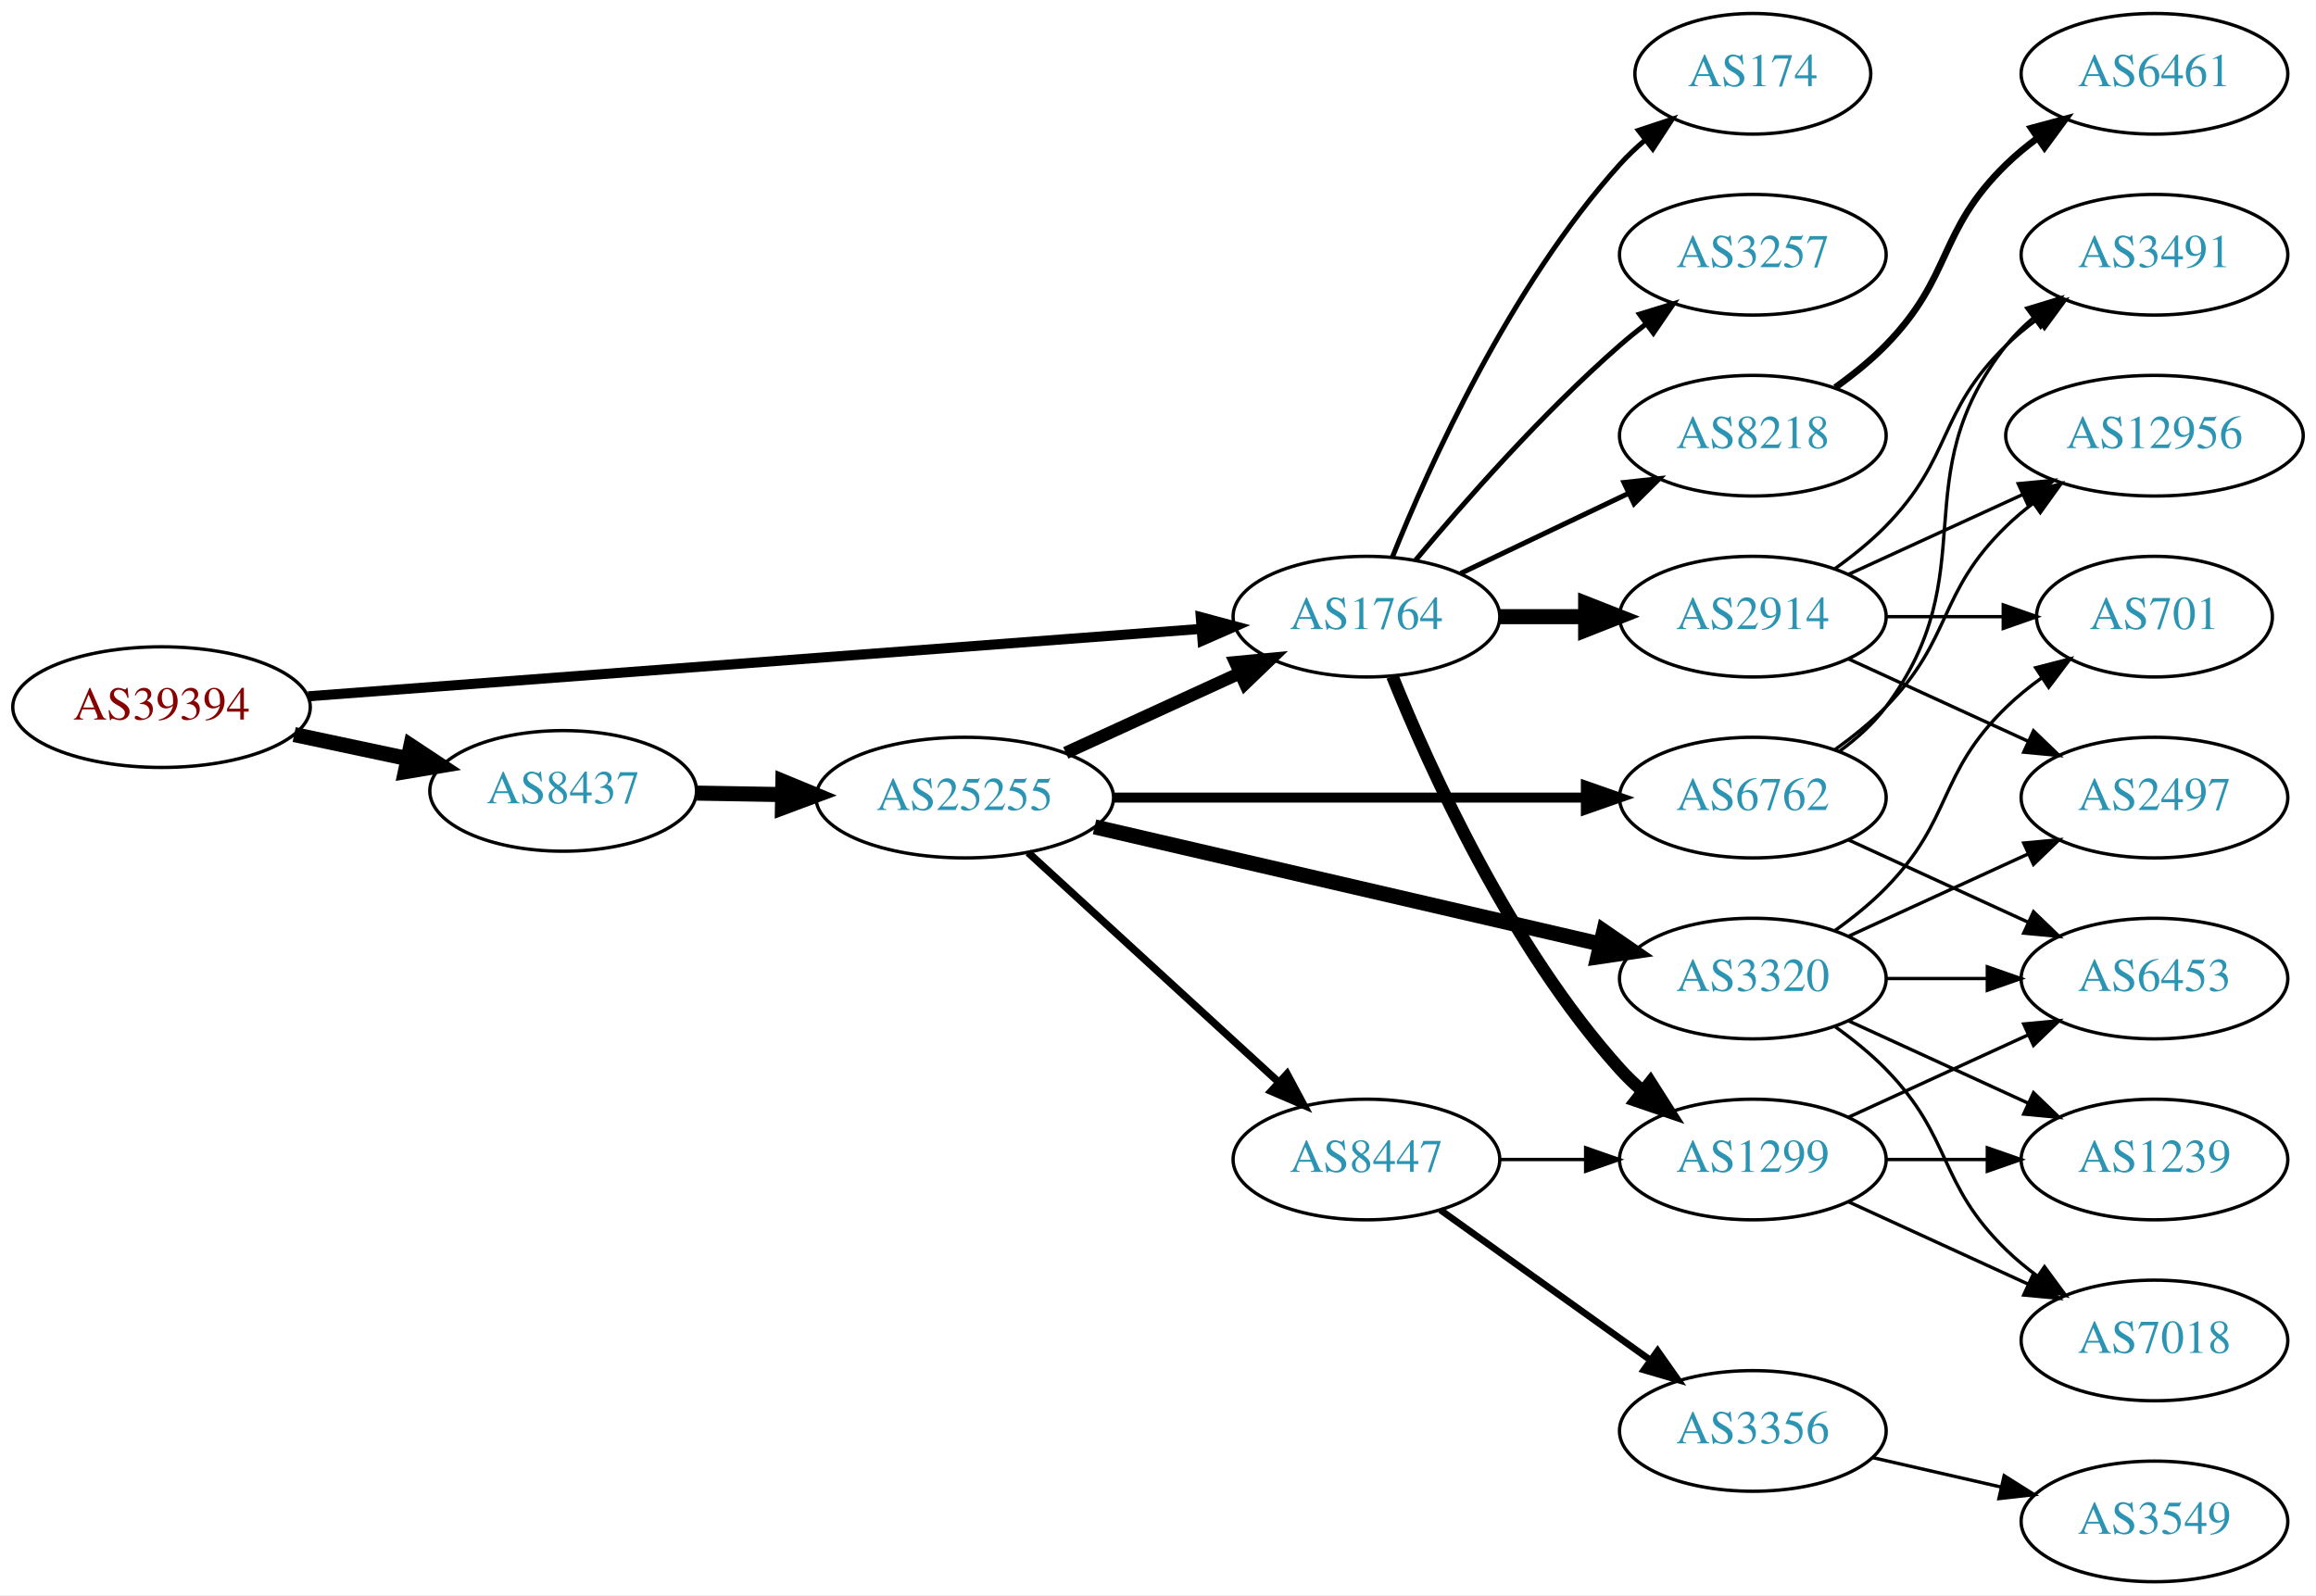
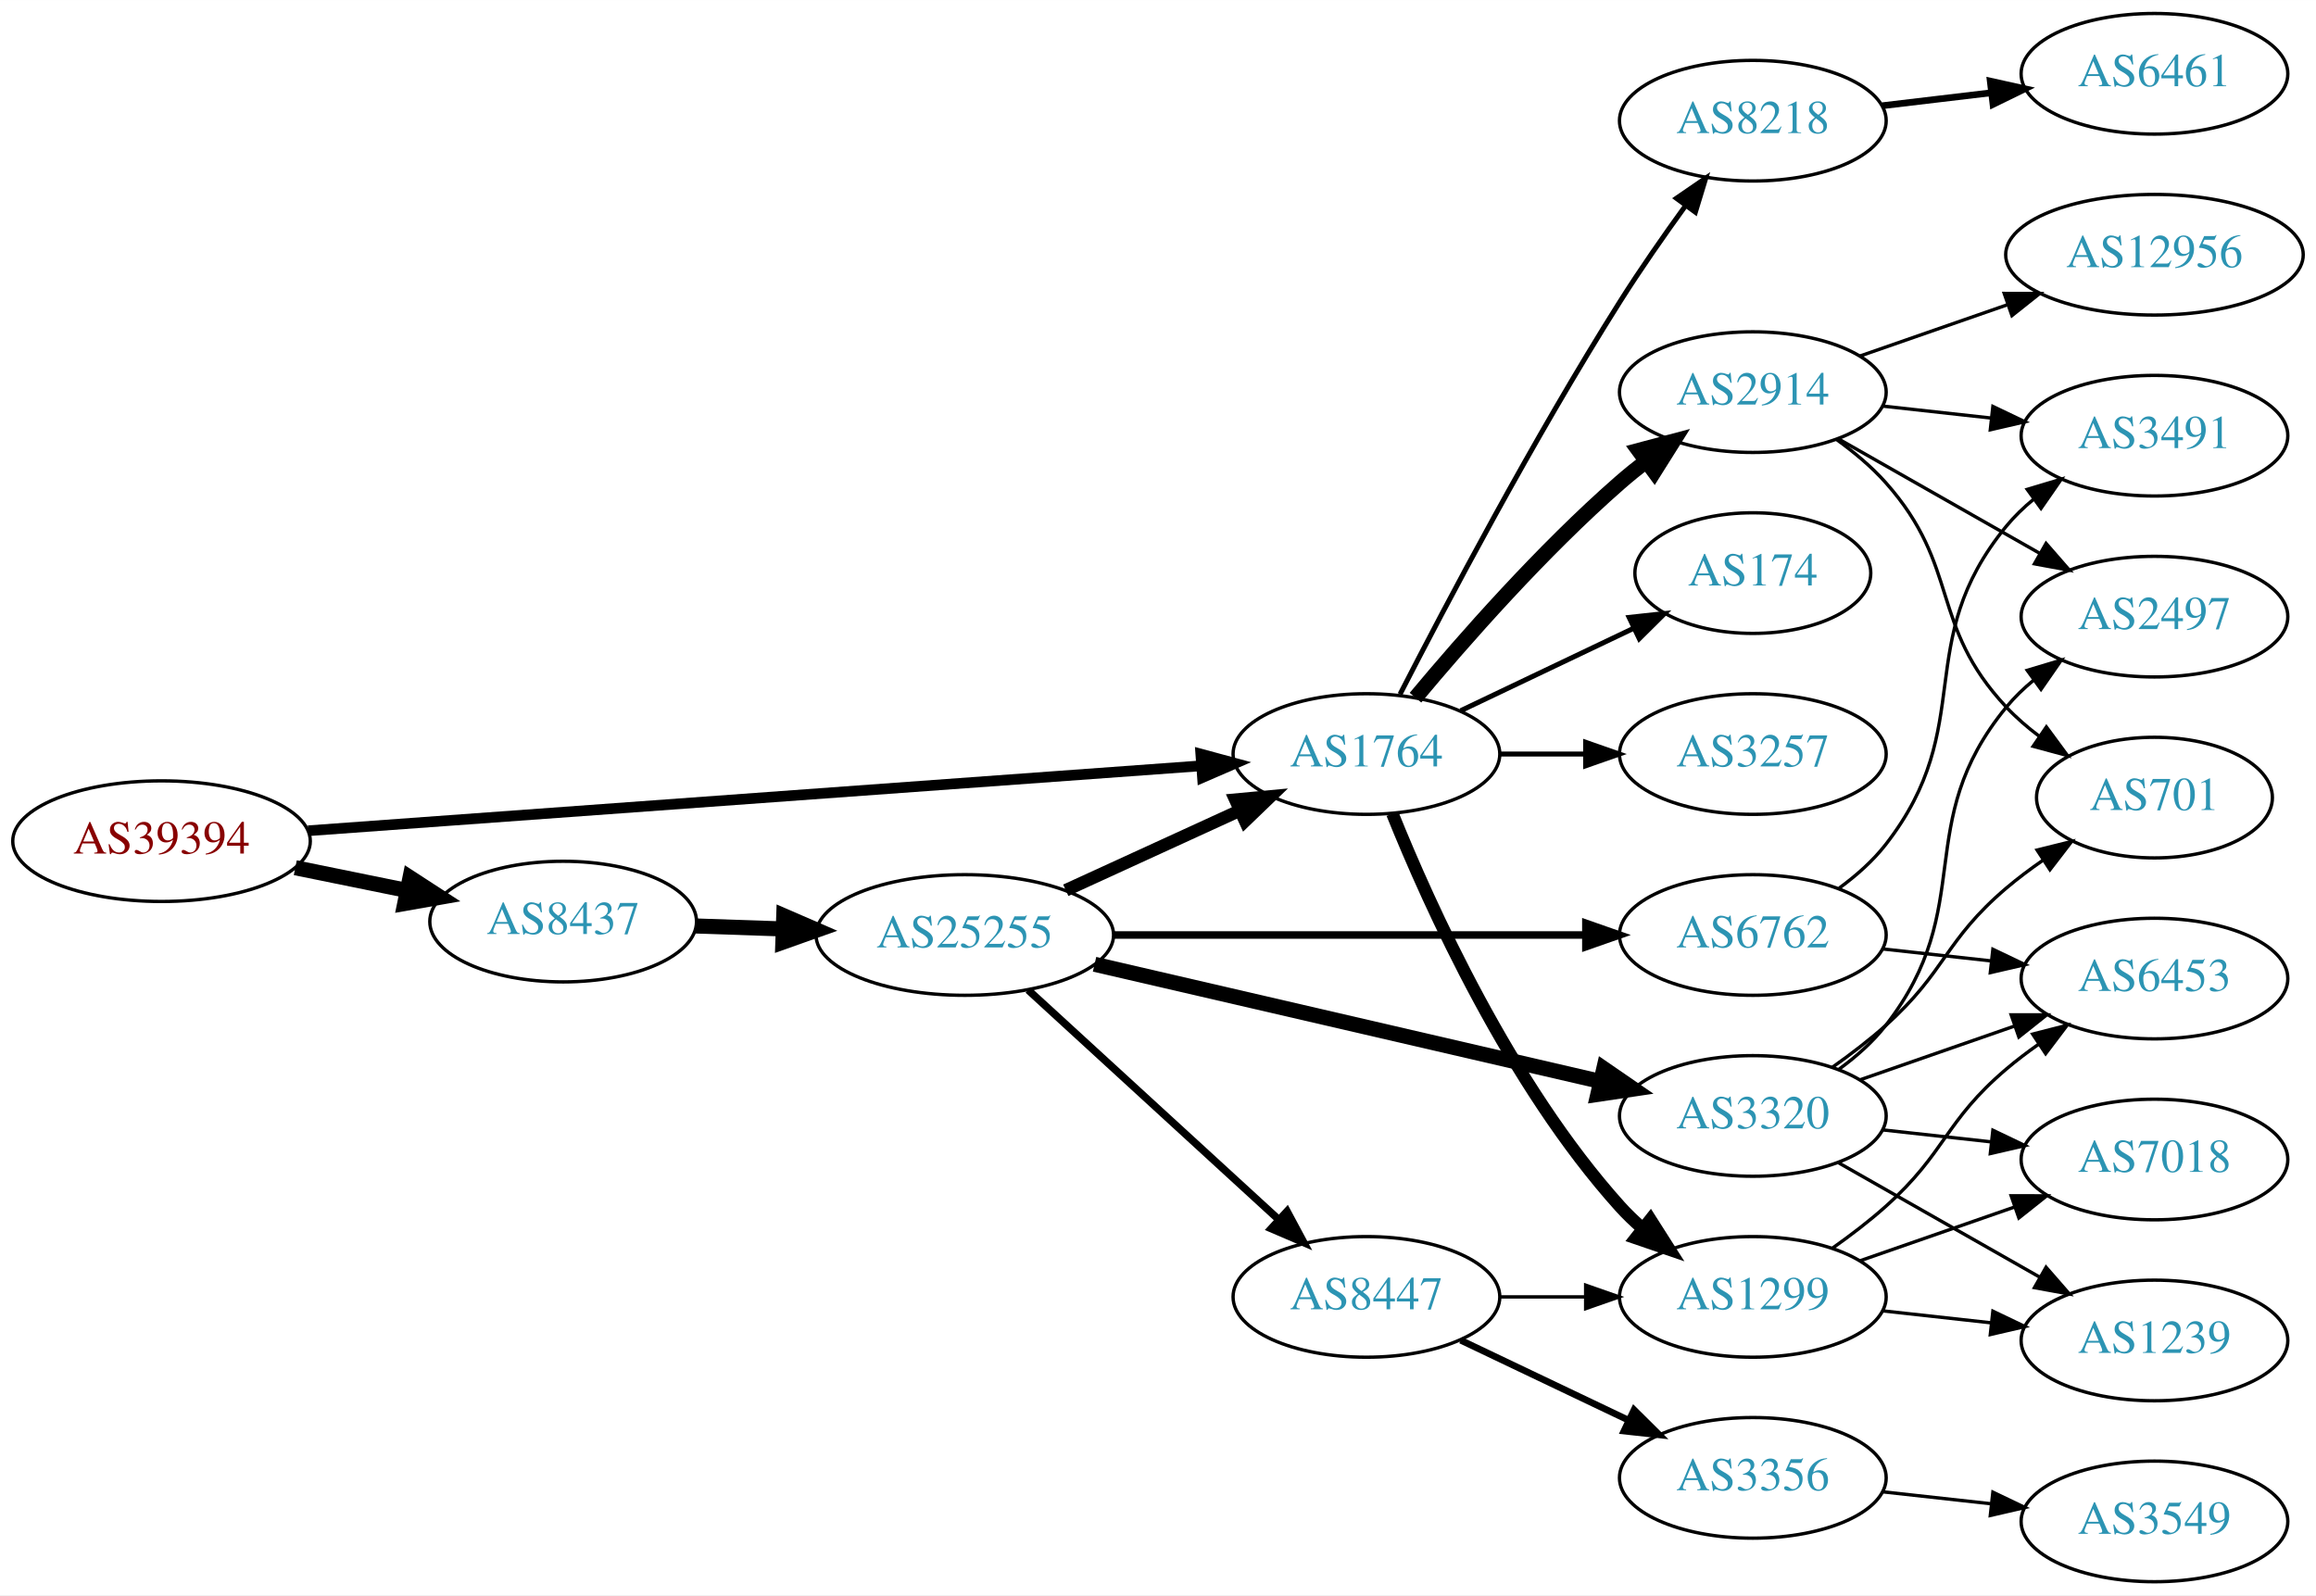
<svg xmlns="http://www.w3.org/2000/svg" xmlns:xlink="http://www.w3.org/1999/xlink" width="691pt" height="476pt" viewBox="0.00 0.00 691.06 476.00">
  <g id="graph0" class="graph" transform="scale(1 1) rotate(0) translate(4 472)">
    <polygon fill="white" stroke="none" points="-4,4 -4,-472 687.055,-472 687.055,4 -4,4" />
    <g id="node1" class="node">
      <g id="a_node1">
        <a xlink:href="/asn/39394" xlink:title="AS39394 ~ NeoTel Telefonservice GmbH &amp; Co KG [AT]">
-           <ellipse fill="#ffffff" stroke="black" cx="44.196" cy="-261" rx="44.393" ry="18" />
-           <text text-anchor="middle" x="44.196" y="-257.3" font-family="Times,serif" font-size="14.00" fill="#880000">AS39394</text>
+           <ellipse fill="#ffffff" stroke="black" cx="44.196" cy="-221" rx="44.393" ry="18" />
+           <text text-anchor="middle" x="44.196" y="-217.3" font-family="Times,serif" font-size="14.00" fill="#880000">AS39394</text>
        </a>
      </g>
    </g>
    <g id="node2" class="node">
      <g id="a_node2">
        <a xlink:href="/asn/1764" xlink:title="AS1764 ~ NEXTLAYER-AS [AT]">
-           <ellipse fill="#ffffff" stroke="black" cx="403.724" cy="-288" rx="39.794" ry="18" />
-           <text text-anchor="middle" x="403.724" y="-284.3" font-family="Times,serif" font-size="14.00" fill="#2c94b3">AS1764</text>
+           <ellipse fill="#ffffff" stroke="black" cx="403.724" cy="-247" rx="39.794" ry="18" />
+           <text text-anchor="middle" x="403.724" y="-243.3" font-family="Times,serif" font-size="14.00" fill="#2c94b3">AS1764</text>
        </a>
      </g>
    </g>
    <g id="edge1" class="edge">
-       <path fill="none" stroke="black" stroke-width="3" d="M87.967,-264.23C154.873,-269.283 283.889,-279.026 354.182,-284.334" />
-       <polygon fill="black" stroke="black" stroke-width="3" points="354.292,-287.852 364.527,-285.115 354.819,-280.872 354.292,-287.852" />
+       <path fill="none" stroke="black" stroke-width="3.176" d="M87.967,-224.11C154.873,-228.976 283.889,-238.358 354.182,-243.47" />
+       <polygon fill="black" stroke="black" stroke-width="3.176" points="354.3,-246.988 364.527,-244.222 354.807,-240.006 354.3,-246.988" />
    </g>
    <g id="node3" class="node">
      <g id="a_node3">
        <a xlink:href="/asn/8437" xlink:title="AS8437 ~ Hutchison Drei Austria GmbH [AT]">
-           <ellipse fill="#ffffff" stroke="black" cx="164.039" cy="-236" rx="39.794" ry="18" />
-           <text text-anchor="middle" x="164.039" y="-232.3" font-family="Times,serif" font-size="14.00" fill="#2c94b3">AS8437</text>
+           <ellipse fill="#ffffff" stroke="black" cx="164.039" cy="-197" rx="39.794" ry="18" />
+           <text text-anchor="middle" x="164.039" y="-193.3" font-family="Times,serif" font-size="14.00" fill="#2c94b3">AS8437</text>
        </a>
      </g>
    </g>
    <g id="edge2" class="edge">
-       <path fill="none" stroke="black" stroke-width="4.5" d="M83.782,-252.814C94.575,-250.524 106.404,-248.015 117.556,-245.649" />
-       <polygon fill="black" stroke="black" stroke-width="4.5" points="118.592,-249.454 127.557,-243.527 116.958,-241.751 118.592,-249.454" />
+       <path fill="none" stroke="black" stroke-width="4.5" d="M84.109,-213.075C94.785,-210.901 106.456,-208.524 117.47,-206.281" />
+       <polygon fill="black" stroke="black" stroke-width="4.5" points="118.339,-210.122 127.352,-204.268 116.768,-202.405 118.339,-210.122" />
    </g>
    <g id="node4" class="node">
      <g id="a_node4">
-         <a xlink:href="/asn/2914" xlink:title="AS2914 ~ NTT America, Inc. [US]">
-           <ellipse fill="#ffffff" stroke="black" cx="519.017" cy="-288" rx="39.794" ry="18" />
-           <text text-anchor="middle" x="519.017" y="-284.3" font-family="Times,serif" font-size="14.00" fill="#2c94b3">AS2914</text>
+         <a xlink:href="/asn/8218" xlink:title="AS8218 ~ legacy Neotelecoms [FR]">
+           <ellipse fill="#ffffff" stroke="black" cx="519.017" cy="-436" rx="39.794" ry="18" />
+           <text text-anchor="middle" x="519.017" y="-432.3" font-family="Times,serif" font-size="14.00" fill="#2c94b3">AS8218</text>
        </a>
      </g>
    </g>
    <g id="edge3" class="edge">
-       <path fill="none" stroke="black" stroke-width="4.5" d="M443.396,-288C451.599,-288 460.363,-288 468.895,-288" />
-       <polygon fill="black" stroke="black" stroke-width="4.5" points="469.134,-291.938 479.134,-288 469.134,-284.063 469.134,-291.938" />
+       <path fill="none" stroke="black" stroke-width="1.5" d="M413.75,-264.852C427.186,-291.055 453.635,-341.237 479.37,-382 485.433,-391.604 492.553,-401.813 499.018,-410.739" />
+       <polygon fill="black" stroke="black" stroke-width="1.5" points="496.225,-412.848 504.961,-418.843 501.87,-408.709 496.225,-412.848" />
    </g>
    <g id="node5" class="node">
      <g id="a_node5">
-         <a xlink:href="/asn/1299" xlink:title="AS1299 ~ Telia Carrier [EU]">
-           <ellipse fill="#ffffff" stroke="black" cx="519.017" cy="-126" rx="39.794" ry="18" />
-           <text text-anchor="middle" x="519.017" y="-122.3" font-family="Times,serif" font-size="14.00" fill="#2c94b3">AS1299</text>
+         <a xlink:href="/asn/2914" xlink:title="AS2914 ~ NTT America, Inc. [US]">
+           <ellipse fill="#ffffff" stroke="black" cx="519.017" cy="-355" rx="39.794" ry="18" />
+           <text text-anchor="middle" x="519.017" y="-351.3" font-family="Times,serif" font-size="14.00" fill="#2c94b3">AS2914</text>
        </a>
      </g>
    </g>
    <g id="edge4" class="edge">
-       <path fill="none" stroke="black" stroke-width="3.75" d="M411.472,-270.213C422.523,-242.757 446.576,-189.422 479.37,-153 481.373,-150.776 483.591,-148.637 485.924,-146.603" />
-       <polygon fill="black" stroke="black" stroke-width="3.75" points="488.454,-149.065 494.143,-140.127 484.122,-143.567 488.454,-149.065" />
+       <path fill="none" stroke="black" stroke-width="4.5" d="M418.354,-263.817C432.636,-280.929 456.183,-307.745 479.37,-328 481.836,-330.154 484.475,-332.294 487.172,-334.372" />
+       <polygon fill="black" stroke="black" stroke-width="4.5" points="484.938,-337.616 495.326,-340.37 489.604,-331.273 484.938,-337.616" />
    </g>
    <g id="node6" class="node">
      <g id="a_node6">
-         <a xlink:href="/asn/174" xlink:title="AS174 ~ Cogent Communications [US]">
-           <ellipse fill="#ffffff" stroke="black" cx="519.017" cy="-450" rx="35.194" ry="18" />
-           <text text-anchor="middle" x="519.017" y="-446.3" font-family="Times,serif" font-size="14.00" fill="#2c94b3">AS174</text>
+         <a xlink:href="/asn/1299" xlink:title="AS1299 ~ Telia Carrier [EU]">
+           <ellipse fill="#ffffff" stroke="black" cx="519.017" cy="-85" rx="39.794" ry="18" />
+           <text text-anchor="middle" x="519.017" y="-81.3" font-family="Times,serif" font-size="14.00" fill="#2c94b3">AS1299</text>
        </a>
      </g>
    </g>
    <g id="edge5" class="edge">
-       <path fill="none" stroke="black" stroke-width="1.5" d="M411.472,-305.787C422.523,-333.243 446.576,-386.578 479.37,-423 481.686,-425.572 484.291,-428.03 487.026,-430.343" />
-       <polygon fill="black" stroke="black" stroke-width="1.5" points="484.892,-433.117 494.949,-436.448 489.164,-427.572 484.892,-433.117" />
+       <path fill="none" stroke="black" stroke-width="3.75" d="M411.472,-229.213C422.523,-201.757 446.576,-148.422 479.37,-112 481.373,-109.776 483.591,-107.637 485.924,-105.603" />
+       <polygon fill="black" stroke="black" stroke-width="3.75" points="488.454,-108.065 494.143,-99.127 484.122,-102.567 488.454,-108.065" />
    </g>
    <g id="node7" class="node">
      <g id="a_node7">
-         <a xlink:href="/asn/3257" xlink:title="AS3257 ~ GTT [DE]">
-           <ellipse fill="#ffffff" stroke="black" cx="519.017" cy="-396" rx="39.794" ry="18" />
-           <text text-anchor="middle" x="519.017" y="-392.3" font-family="Times,serif" font-size="14.00" fill="#2c94b3">AS3257</text>
+         <a xlink:href="/asn/174" xlink:title="AS174 ~ Cogent Communications [US]">
+           <ellipse fill="#ffffff" stroke="black" cx="519.017" cy="-301" rx="35.194" ry="18" />
+           <text text-anchor="middle" x="519.017" y="-297.3" font-family="Times,serif" font-size="14.00" fill="#2c94b3">AS174</text>
        </a>
      </g>
    </g>
    <g id="edge6" class="edge">
-       <path fill="none" stroke="black" stroke-width="1.5" d="M418.354,-304.817C432.636,-321.929 456.183,-348.745 479.37,-369 481.836,-371.154 484.475,-373.294 487.172,-375.372" />
-       <polygon fill="black" stroke="black" stroke-width="1.5" points="485.197,-378.264 495.326,-381.37 489.345,-372.625 485.197,-378.264" />
+       <path fill="none" stroke="black" stroke-width="1.5" d="M431.86,-259.934C447.292,-267.29 466.778,-276.577 483.313,-284.459" />
+       <polygon fill="black" stroke="black" stroke-width="1.5" points="482.121,-287.768 492.654,-288.911 485.133,-281.449 482.121,-287.768" />
    </g>
    <g id="node8" class="node">
      <g id="a_node8">
-         <a xlink:href="/asn/8218" xlink:title="AS8218 ~ legacy Neotelecoms [FR]">
-           <ellipse fill="#ffffff" stroke="black" cx="519.017" cy="-342" rx="39.794" ry="18" />
-           <text text-anchor="middle" x="519.017" y="-338.3" font-family="Times,serif" font-size="14.00" fill="#2c94b3">AS8218</text>
+         <a xlink:href="/asn/3257" xlink:title="AS3257 ~ GTT [DE]">
+           <ellipse fill="#ffffff" stroke="black" cx="519.017" cy="-247" rx="39.794" ry="18" />
+           <text text-anchor="middle" x="519.017" y="-243.3" font-family="Times,serif" font-size="14.00" fill="#2c94b3">AS3257</text>
        </a>
      </g>
    </g>
    <g id="edge7" class="edge">
-       <path fill="none" stroke="black" stroke-width="1.5" d="M431.86,-300.934C446.854,-308.081 465.675,-317.052 481.898,-324.785" />
-       <polygon fill="black" stroke="black" stroke-width="1.5" points="480.569,-328.028 491.102,-329.171 483.581,-321.709 480.569,-328.028" />
+       <path fill="none" stroke="black" stroke-width="1.5" d="M443.396,-247C451.599,-247 460.363,-247 468.895,-247" />
+       <polygon fill="black" stroke="black" stroke-width="1.5" points="469.134,-250.5 479.134,-247 469.134,-243.5 469.134,-250.5" />
    </g>
    <g id="node17" class="node">
      <g id="a_node17">
        <a xlink:href="/asn/25255" xlink:title="AS25255 ~ ==&gt; TELE2 AUSTRIA &lt;== [AT]">
-           <ellipse fill="#ffffff" stroke="black" cx="283.881" cy="-234" rx="44.393" ry="18" />
-           <text text-anchor="middle" x="283.881" y="-230.3" font-family="Times,serif" font-size="14.00" fill="#2c94b3">AS25255</text>
+           <ellipse fill="#ffffff" stroke="black" cx="283.881" cy="-193" rx="44.393" ry="18" />
+           <text text-anchor="middle" x="283.881" y="-189.3" font-family="Times,serif" font-size="14.00" fill="#2c94b3">AS25255</text>
        </a>
      </g>
    </g>
    <g id="edge16" class="edge">
-       <path fill="none" stroke="black" stroke-width="4.5" d="M203.951,-235.34C212.054,-235.202 220.729,-235.055 229.255,-234.91" />
-       <polygon fill="black" stroke="black" stroke-width="4.5" points="229.601,-238.842 239.533,-234.736 229.468,-230.969 229.601,-238.842" />
+       <path fill="none" stroke="black" stroke-width="4.5" d="M203.625,-195.69C211.923,-195.409 220.835,-195.106 229.58,-194.809" />
+       <polygon fill="black" stroke="black" stroke-width="4.5" points="229.862,-198.74 239.722,-194.465 229.594,-190.869 229.862,-198.74" />
+     </g>
+     <g id="node9" class="node">
+       <g id="a_node9">
+         <a xlink:href="/asn/6461" xlink:title="AS6461 ~ Zayo Bandwidth [US]">
+           <ellipse fill="#ffffff" stroke="black" cx="638.859" cy="-450" rx="39.794" ry="18" />
+           <text text-anchor="middle" x="638.859" y="-446.3" font-family="Times,serif" font-size="14.00" fill="#2c94b3">AS6461</text>
+         </a>
+       </g>
+     </g>
+     <g id="edge8" class="edge">
+       <path fill="none" stroke="black" stroke-width="2" d="M557.627,-440.468C567.938,-441.693 579.255,-443.038 590.056,-444.321" />
+       <polygon fill="black" stroke="black" stroke-width="2" points="589.859,-447.822 600.202,-445.526 590.685,-440.871 589.859,-447.822" />
+     </g>
+     <g id="node10" class="node">
+       <g id="a_node10">
+         <a xlink:href="/asn/2497" xlink:title="AS2497 ~ Internet Initiative Japan Inc. [JP]">
+           <ellipse fill="#ffffff" stroke="black" cx="638.859" cy="-288" rx="39.794" ry="18" />
+           <text text-anchor="middle" x="638.859" y="-284.3" font-family="Times,serif" font-size="14.00" fill="#2c94b3">AS2497</text>
+         </a>
+       </g>
+     </g>
+     <g id="edge9" class="edge">
+       <path fill="none" stroke="black" d="M544.434,-341.118C561.893,-331.191 585.594,-317.716 604.755,-306.822" />
+       <polygon fill="black" stroke="black" points="606.51,-309.85 613.474,-301.865 603.05,-303.765 606.51,-309.85" />
+     </g>
+     <g id="node11" class="node">
+       <g id="a_node11">
+         <a xlink:href="/asn/3491" xlink:title="AS3491 ~ PCCW Global, Inc. [US]">
+           <ellipse fill="#ffffff" stroke="black" cx="638.859" cy="-342" rx="39.794" ry="18" />
+           <text text-anchor="middle" x="638.859" y="-338.3" font-family="Times,serif" font-size="14.00" fill="#2c94b3">AS3491</text>
+         </a>
+       </g>
+     </g>
+     <g id="edge10" class="edge">
+       <path fill="none" stroke="black" d="M557.627,-350.851C567.938,-349.713 579.255,-348.465 590.056,-347.274" />
+       <polygon fill="black" stroke="black" points="590.646,-350.73 600.202,-346.154 589.879,-343.772 590.646,-350.73" />
    </g>
    <g id="node12" class="node">
      <g id="a_node12">
-         <a xlink:href="/asn/3491" xlink:title="AS3491 ~ PCCW Global, Inc. [US]">
-           <ellipse fill="#ffffff" stroke="black" cx="638.859" cy="-396" rx="39.794" ry="18" />
-           <text text-anchor="middle" x="638.859" y="-392.3" font-family="Times,serif" font-size="14.00" fill="#2c94b3">AS3491</text>
+         <a xlink:href="/asn/12956" xlink:title="AS12956 ~ TELXIUS [ES]">
+           <ellipse fill="#ffffff" stroke="black" cx="638.859" cy="-396" rx="44.393" ry="18" />
+           <text text-anchor="middle" x="638.859" y="-392.3" font-family="Times,serif" font-size="14.00" fill="#2c94b3">AS12956</text>
        </a>
      </g>
    </g>
    <g id="edge11" class="edge">
-       <path fill="none" stroke="black" d="M543.611,-302.389C548.867,-306.148 554.198,-310.437 558.663,-315 578.836,-335.617 573.97,-348.906 594.663,-369 597.508,-371.763 600.682,-374.386 603.982,-376.834" />
-       <polygon fill="black" stroke="black" points="602.099,-379.786 612.33,-382.538 606.048,-374.006 602.099,-379.786" />
+       <path fill="none" stroke="black" d="M550.978,-365.772C564.387,-370.437 580.31,-375.977 594.839,-381.032" />
+       <polygon fill="black" stroke="black" points="594.032,-384.457 604.627,-384.438 596.332,-377.846 594.032,-384.457" />
    </g>
    <g id="node13" class="node">
      <g id="a_node13">
-         <a xlink:href="/asn/2497" xlink:title="AS2497 ~ Internet Initiative Japan Inc. [JP]">
-           <ellipse fill="#ffffff" stroke="black" cx="638.859" cy="-234" rx="39.794" ry="18" />
-           <text text-anchor="middle" x="638.859" y="-230.3" font-family="Times,serif" font-size="14.00" fill="#2c94b3">AS2497</text>
+         <a xlink:href="/asn/701" xlink:title="AS701 ~ UUNET [US]">
+           <ellipse fill="#ffffff" stroke="black" cx="638.859" cy="-234" rx="35.194" ry="18" />
+           <text text-anchor="middle" x="638.859" y="-230.3" font-family="Times,serif" font-size="14.00" fill="#2c94b3">AS701</text>
        </a>
      </g>
    </g>
    <g id="edge12" class="edge">
-       <path fill="none" stroke="black" d="M547.646,-275.339C563.603,-268.027 583.873,-258.739 601.156,-250.819" />
-       <polygon fill="black" stroke="black" points="602.771,-253.929 610.404,-246.581 599.854,-247.565 602.771,-253.929" />
+       <path fill="none" stroke="black" d="M543.932,-340.91C549.175,-337.14 554.42,-332.77 558.663,-328 581.131,-302.743 571.557,-285.674 594.663,-261 597.588,-257.877 600.949,-254.971 604.478,-252.31" />
+       <polygon fill="black" stroke="black" points="606.608,-255.094 612.89,-246.562 602.659,-249.314 606.608,-255.094" />
    </g>
    <g id="node14" class="node">
      <g id="a_node14">
-         <a xlink:href="/asn/701" xlink:title="AS701 ~ UUNET [US]">
-           <ellipse fill="#ffffff" stroke="black" cx="638.859" cy="-288" rx="35.194" ry="18" />
-           <text text-anchor="middle" x="638.859" y="-284.3" font-family="Times,serif" font-size="14.00" fill="#2c94b3">AS701</text>
-         </a>
-       </g>
-     </g>
-     <g id="edge13" class="edge">
-       <path fill="none" stroke="black" d="M558.929,-288C570.016,-288 582.176,-288 593.558,-288" />
-       <polygon fill="black" stroke="black" points="593.74,-291.5 603.74,-288 593.74,-284.5 593.74,-291.5" />
-     </g>
-     <g id="node15" class="node">
-       <g id="a_node15">
-         <a xlink:href="/asn/12956" xlink:title="AS12956 ~ TELXIUS [ES]">
-           <ellipse fill="#ffffff" stroke="black" cx="638.859" cy="-342" rx="44.393" ry="18" />
-           <text text-anchor="middle" x="638.859" y="-338.3" font-family="Times,serif" font-size="14.00" fill="#2c94b3">AS12956</text>
-         </a>
-       </g>
-     </g>
-     <g id="edge14" class="edge">
-       <path fill="none" stroke="black" d="M547.646,-300.661C563.143,-307.762 582.71,-316.728 599.657,-324.494" />
-       <polygon fill="black" stroke="black" points="598.21,-327.681 608.759,-328.665 601.126,-321.317 598.21,-327.681" />
-     </g>
-     <g id="node9" class="node">
-       <g id="a_node9">
-         <a xlink:href="/asn/1239" xlink:title="AS1239 ~ Sprint [US]">
-           <ellipse fill="#ffffff" stroke="black" cx="638.859" cy="-126" rx="39.794" ry="18" />
-           <text text-anchor="middle" x="638.859" y="-122.3" font-family="Times,serif" font-size="14.00" fill="#2c94b3">AS1239</text>
-         </a>
-       </g>
-     </g>
-     <g id="edge8" class="edge">
-       <path fill="none" stroke="black" d="M558.929,-126C568.483,-126 578.832,-126 588.795,-126" />
-       <polygon fill="black" stroke="black" points="588.988,-129.5 598.987,-126 588.987,-122.5 588.988,-129.5" />
-     </g>
-     <g id="node10" class="node">
-       <g id="a_node10">
-         <a xlink:href="/asn/7018" xlink:title="AS7018 ~ AT&amp;T Services, Inc. [US]">
-           <ellipse fill="#ffffff" stroke="black" cx="638.859" cy="-72" rx="39.794" ry="18" />
-           <text text-anchor="middle" x="638.859" y="-68.3" font-family="Times,serif" font-size="14.00" fill="#2c94b3">AS7018</text>
-         </a>
-       </g>
-     </g>
-     <g id="edge9" class="edge">
-       <path fill="none" stroke="black" d="M547.646,-113.339C563.603,-106.027 583.873,-96.739 601.156,-88.819" />
-       <polygon fill="black" stroke="black" points="602.771,-91.929 610.404,-84.581 599.854,-85.565 602.771,-91.929" />
-     </g>
-     <g id="node11" class="node">
-       <g id="a_node11">
        <a xlink:href="/asn/6453" xlink:title="AS6453 ~ TATA COMMUNICATIONS (AMERICA) INC [US]">
          <ellipse fill="#ffffff" stroke="black" cx="638.859" cy="-180" rx="39.794" ry="18" />
          <text text-anchor="middle" x="638.859" y="-176.3" font-family="Times,serif" font-size="14.00" fill="#2c94b3">AS6453</text>
        </a>
      </g>
    </g>
-     <g id="edge10" class="edge">
-       <path fill="none" stroke="black" d="M547.646,-138.661C563.603,-145.973 583.873,-155.261 601.156,-163.181" />
-       <polygon fill="black" stroke="black" points="599.854,-166.435 610.404,-167.419 602.771,-160.071 599.854,-166.435" />
+     <g id="edge13" class="edge">
+       <path fill="none" stroke="black" d="M542.781,-99.546C548.18,-103.359 553.784,-107.633 558.663,-112 576.733,-128.172 576.186,-137.296 594.663,-153 597.685,-155.568 600.974,-158.065 604.343,-160.437" />
+       <polygon fill="black" stroke="black" points="602.513,-163.423 612.778,-166.045 606.388,-157.594 602.513,-163.423" />
+     </g>
+     <g id="node15" class="node">
+       <g id="a_node15">
+         <a xlink:href="/asn/1239" xlink:title="AS1239 ~ Sprint [US]">
+           <ellipse fill="#ffffff" stroke="black" cx="638.859" cy="-72" rx="39.794" ry="18" />
+           <text text-anchor="middle" x="638.859" y="-68.3" font-family="Times,serif" font-size="14.00" fill="#2c94b3">AS1239</text>
+         </a>
+       </g>
+     </g>
+     <g id="edge14" class="edge">
+       <path fill="none" stroke="black" d="M557.627,-80.851C567.938,-79.713 579.255,-78.465 590.056,-77.273" />
+       <polygon fill="black" stroke="black" points="590.646,-80.73 600.202,-76.154 589.879,-73.772 590.646,-80.73" />
    </g>
    <g id="node16" class="node">
      <g id="a_node16">
-         <a xlink:href="/asn/6461" xlink:title="AS6461 ~ Zayo Bandwidth [US]">
-           <ellipse fill="#ffffff" stroke="black" cx="638.859" cy="-450" rx="39.794" ry="18" />
-           <text text-anchor="middle" x="638.859" y="-446.3" font-family="Times,serif" font-size="14.00" fill="#2c94b3">AS6461</text>
+         <a xlink:href="/asn/7018" xlink:title="AS7018 ~ AT&amp;T Services, Inc. [US]">
+           <ellipse fill="#ffffff" stroke="black" cx="638.859" cy="-126" rx="39.794" ry="18" />
+           <text text-anchor="middle" x="638.859" y="-122.3" font-family="Times,serif" font-size="14.00" fill="#2c94b3">AS7018</text>
        </a>
      </g>
    </g>
    <g id="edge15" class="edge">
-       <path fill="none" stroke="black" stroke-width="2" d="M543.611,-356.389C548.867,-360.148 554.198,-364.437 558.663,-369 578.836,-389.617 573.97,-402.906 594.663,-423 597.508,-425.763 600.682,-428.386 603.982,-430.834" />
-       <polygon fill="black" stroke="black" stroke-width="2" points="602.099,-433.786 612.33,-436.538 606.048,-428.006 602.099,-433.786" />
-     </g>
-     <g id="edge18" class="edge">
-       <path fill="none" stroke="black" stroke-width="3.75" d="M314.011,-247.348C329.622,-254.502 349.02,-263.391 365.692,-271.03" />
-       <polygon fill="black" stroke="black" stroke-width="3.75" points="364.595,-274.378 375.144,-275.362 367.511,-268.014 364.595,-274.378" />
+       <path fill="none" stroke="black" d="M550.978,-95.772C565.075,-100.677 581.952,-106.548 597.065,-111.807" />
+       <polygon fill="black" stroke="black" points="596.1,-115.177 606.695,-115.157 598.401,-108.566 596.1,-115.177" />
+     </g>
+     <g id="edge20" class="edge">
+       <path fill="none" stroke="black" stroke-width="3.75" d="M314.011,-206.348C329.622,-213.502 349.02,-222.391 365.692,-230.03" />
+       <polygon fill="black" stroke="black" stroke-width="3.75" points="364.595,-233.378 375.144,-234.362 367.511,-227.014 364.595,-233.378" />
    </g>
    <g id="node18" class="node">
      <g id="a_node18">
-         <a xlink:href="/asn/6762" xlink:title="AS6762 ~ TELECOM ITALIA SPARKLE S.p.A. [IT]">
-           <ellipse fill="#ffffff" stroke="black" cx="519.017" cy="-234" rx="39.794" ry="18" />
-           <text text-anchor="middle" x="519.017" y="-230.3" font-family="Times,serif" font-size="14.00" fill="#2c94b3">AS6762</text>
+         <a xlink:href="/asn/3320" xlink:title="AS3320 ~ DTAG [DE]">
+           <ellipse fill="#ffffff" stroke="black" cx="519.017" cy="-139" rx="39.794" ry="18" />
+           <text text-anchor="middle" x="519.017" y="-135.3" font-family="Times,serif" font-size="14.00" fill="#2c94b3">AS3320</text>
        </a>
      </g>
    </g>
    <g id="edge17" class="edge">
-       <path fill="none" stroke="black" stroke-width="3" d="M328.186,-234C368.124,-234 427.359,-234 469.014,-234" />
-       <polygon fill="black" stroke="black" stroke-width="3" points="469.203,-237.5 479.203,-234 469.203,-230.5 469.203,-237.5" />
+       <path fill="none" stroke="black" stroke-width="4.5" d="M322.598,-184.264C363.845,-174.71 429.891,-159.412 473.611,-149.286" />
+       <polygon fill="black" stroke="black" stroke-width="4.5" points="474.545,-153.111 483.399,-147.018 472.768,-145.439 474.545,-153.111" />
    </g>
    <g id="node19" class="node">
      <g id="a_node19">
-         <a xlink:href="/asn/3320" xlink:title="AS3320 ~ DTAG [DE]">
-           <ellipse fill="#ffffff" stroke="black" cx="519.017" cy="-180" rx="39.794" ry="18" />
-           <text text-anchor="middle" x="519.017" y="-176.3" font-family="Times,serif" font-size="14.00" fill="#2c94b3">AS3320</text>
-         </a>
-       </g>
-     </g>
-     <g id="edge19" class="edge">
-       <path fill="none" stroke="black" stroke-width="4.5" d="M322.598,-225.264C363.845,-215.71 429.891,-200.412 473.611,-190.286" />
-       <polygon fill="black" stroke="black" stroke-width="4.5" points="474.545,-194.111 483.399,-188.018 472.768,-186.439 474.545,-194.111" />
+         <a xlink:href="/asn/8447" xlink:title="AS8447 ~ A1 Telekom Austria AG [AT]">
+           <ellipse fill="#ffffff" stroke="black" cx="403.724" cy="-85" rx="39.794" ry="18" />
+           <text text-anchor="middle" x="403.724" y="-81.3" font-family="Times,serif" font-size="14.00" fill="#2c94b3">AS8447</text>
+         </a>
+       </g>
+     </g>
+     <g id="edge18" class="edge">
+       <path fill="none" stroke="black" stroke-width="2.25" d="M302.779,-176.597C322.707,-158.333 355.065,-128.678 377.542,-108.079" />
+       <polygon fill="black" stroke="black" stroke-width="2.25" points="380.036,-110.54 385.044,-101.203 375.307,-105.38 380.036,-110.54" />
    </g>
    <g id="node20" class="node">
      <g id="a_node20">
-         <a xlink:href="/asn/8447" xlink:title="AS8447 ~ A1 Telekom Austria AG [AT]">
-           <ellipse fill="#ffffff" stroke="black" cx="403.724" cy="-126" rx="39.794" ry="18" />
-           <text text-anchor="middle" x="403.724" y="-122.3" font-family="Times,serif" font-size="14.00" fill="#2c94b3">AS8447</text>
-         </a>
-       </g>
-     </g>
-     <g id="edge20" class="edge">
-       <path fill="none" stroke="black" stroke-width="2.25" d="M302.779,-217.597C322.707,-199.333 355.065,-169.678 377.542,-149.079" />
-       <polygon fill="black" stroke="black" stroke-width="2.25" points="380.036,-151.54 385.044,-142.203 375.307,-146.38 380.036,-151.54" />
-     </g>
-     <g id="edge30" class="edge">
-       <path fill="none" stroke="black" d="M547.646,-221.339C563.603,-214.027 583.873,-204.739 601.156,-196.819" />
-       <polygon fill="black" stroke="black" points="602.771,-199.929 610.404,-192.581 599.854,-193.565 602.771,-199.929" />
-     </g>
-     <g id="edge31" class="edge">
-       <path fill="none" stroke="black" d="M544.948,-247.882C550.024,-251.611 554.942,-256.016 558.663,-261 588.935,-301.542 563.364,-329.246 594.663,-369 596.988,-371.953 599.732,-374.67 602.691,-377.147" />
-       <polygon fill="black" stroke="black" points="600.75,-380.064 610.888,-383.145 604.884,-374.415 600.75,-380.064" />
-     </g>
-     <g id="edge29" class="edge">
-       <path fill="none" stroke="black" d="M543.611,-248.389C548.867,-252.148 554.198,-256.437 558.663,-261 578.836,-281.617 573.97,-294.906 594.663,-315 597.15,-317.414 599.887,-319.722 602.74,-321.9" />
-       <polygon fill="black" stroke="black" points="600.778,-324.798 610.976,-327.671 604.795,-319.066 600.778,-324.798" />
+         <a xlink:href="/asn/6762" xlink:title="AS6762 ~ TELECOM ITALIA SPARKLE S.p.A. [IT]">
+           <ellipse fill="#ffffff" stroke="black" cx="519.017" cy="-193" rx="39.794" ry="18" />
+           <text text-anchor="middle" x="519.017" y="-189.3" font-family="Times,serif" font-size="14.00" fill="#2c94b3">AS6762</text>
+         </a>
+       </g>
+     </g>
+     <g id="edge19" class="edge">
+       <path fill="none" stroke="black" stroke-width="2.25" d="M328.186,-193C368.124,-193 427.359,-193 469.014,-193" />
+       <polygon fill="black" stroke="black" stroke-width="2.25" points="469.203,-196.5 479.203,-193 469.203,-189.5 469.203,-196.5" />
    </g>
    <g id="edge25" class="edge">
-       <path fill="none" stroke="black" d="M547.646,-167.339C563.603,-160.027 583.873,-150.739 601.156,-142.819" />
-       <polygon fill="black" stroke="black" points="602.771,-145.929 610.404,-138.581 599.854,-139.565 602.771,-145.929" />
+       <path fill="none" stroke="black" d="M544.799,-152.995C549.883,-156.719 554.842,-161.092 558.663,-166 586.404,-201.625 566.02,-226.096 594.663,-261 597.048,-263.906 599.831,-266.59 602.815,-269.048" />
+       <polygon fill="black" stroke="black" points="600.896,-271.98 611.046,-275.017 605.005,-266.313 600.896,-271.98" />
+     </g>
+     <g id="edge24" class="edge">
+       <path fill="none" stroke="black" d="M542.781,-153.546C548.18,-157.359 553.784,-161.633 558.663,-166 576.733,-182.172 576.186,-191.296 594.663,-207 598.092,-209.914 601.863,-212.736 605.706,-215.387" />
+       <polygon fill="black" stroke="black" points="603.842,-218.35 614.128,-220.89 607.671,-212.49 603.842,-218.35" />
+     </g>
+     <g id="edge23" class="edge">
+       <path fill="none" stroke="black" d="M550.978,-149.772C565.075,-154.677 581.952,-160.548 597.065,-165.807" />
+       <polygon fill="black" stroke="black" points="596.1,-169.177 606.695,-169.157 598.401,-162.566 596.1,-169.177" />
    </g>
    <g id="edge22" class="edge">
-       <path fill="none" stroke="black" d="M543.611,-165.611C548.867,-161.852 554.198,-157.563 558.663,-153 578.836,-132.383 573.97,-119.094 594.663,-99 597.508,-96.237 600.682,-93.614 603.982,-91.166" />
-       <polygon fill="black" stroke="black" points="606.048,-93.993 612.33,-85.462 602.099,-88.214 606.048,-93.993" />
-     </g>
-     <g id="edge24" class="edge">
-       <path fill="none" stroke="black" d="M558.929,-180C568.483,-180 578.832,-180 588.795,-180" />
-       <polygon fill="black" stroke="black" points="588.988,-183.5 598.987,-180 588.987,-176.5 588.988,-183.5" />
+       <path fill="none" stroke="black" d="M544.434,-125.118C561.893,-115.191 585.594,-101.716 604.755,-90.822" />
+       <polygon fill="black" stroke="black" points="606.51,-93.85 613.474,-85.865 603.05,-87.765 606.51,-93.85" />
    </g>
    <g id="edge21" class="edge">
-       <path fill="none" stroke="black" d="M547.646,-192.661C563.603,-199.973 583.873,-209.261 601.156,-217.181" />
-       <polygon fill="black" stroke="black" points="599.854,-220.435 610.404,-221.419 602.771,-214.071 599.854,-220.435" />
-     </g>
-     <g id="edge23" class="edge">
-       <path fill="none" stroke="black" d="M543.611,-194.389C548.867,-198.148 554.198,-202.437 558.663,-207 578.836,-227.617 573.97,-240.906 594.663,-261 597.891,-264.134 601.542,-267.089 605.32,-269.812" />
-       <polygon fill="black" stroke="black" points="603.418,-272.75 613.68,-275.383 607.299,-266.925 603.418,-272.75" />
-     </g>
-     <g id="edge27" class="edge">
-       <path fill="none" stroke="black" d="M443.396,-126C451.599,-126 460.363,-126 468.895,-126" />
-       <polygon fill="black" stroke="black" points="469.134,-129.5 479.134,-126 469.134,-122.5 469.134,-129.5" />
+       <path fill="none" stroke="black" d="M557.627,-134.851C567.938,-133.713 579.255,-132.465 590.056,-131.274" />
+       <polygon fill="black" stroke="black" points="590.646,-134.73 600.202,-130.154 589.879,-127.772 590.646,-134.73" />
+     </g>
+     <g id="edge26" class="edge">
+       <path fill="none" stroke="black" d="M443.396,-85C451.599,-85 460.363,-85 468.895,-85" />
+       <polygon fill="black" stroke="black" points="469.134,-88.5 479.134,-85 469.134,-81.5 469.134,-88.5" />
    </g>
    <g id="node21" class="node">
      <g id="a_node21">
        <a xlink:href="/asn/3356" xlink:title="AS3356 ~ Level 3 Parent, LLC [US]">
-           <ellipse fill="#ffffff" stroke="black" cx="519.017" cy="-45" rx="39.794" ry="18" />
-           <text text-anchor="middle" x="519.017" y="-41.3" font-family="Times,serif" font-size="14.00" fill="#2c94b3">AS3356</text>
-         </a>
-       </g>
-     </g>
-     <g id="edge26" class="edge">
-       <path fill="none" stroke="black" stroke-width="2" d="M425.768,-110.954C443.382,-98.361 468.721,-80.245 488.386,-66.184" />
-       <polygon fill="black" stroke="black" stroke-width="2" points="490.602,-68.903 496.701,-60.24 486.531,-63.209 490.602,-68.903" />
+           <ellipse fill="#ffffff" stroke="black" cx="519.017" cy="-31" rx="39.794" ry="18" />
+           <text text-anchor="middle" x="519.017" y="-27.3" font-family="Times,serif" font-size="14.00" fill="#2c94b3">AS3356</text>
+         </a>
+       </g>
+     </g>
+     <g id="edge27" class="edge">
+       <path fill="none" stroke="black" stroke-width="2" d="M431.86,-72.066C446.854,-64.919 465.675,-55.948 481.898,-48.215" />
+       <polygon fill="black" stroke="black" stroke-width="2" points="483.581,-51.291 491.102,-43.829 480.569,-44.972 483.581,-51.291" />
+     </g>
+     <g id="edge29" class="edge">
+       <path fill="none" stroke="black" d="M544.799,-206.995C549.883,-210.719 554.842,-215.092 558.663,-220 586.404,-255.625 566.02,-280.096 594.663,-315 597.048,-317.906 599.831,-320.59 602.815,-323.048" />
+       <polygon fill="black" stroke="black" points="600.896,-325.98 611.046,-329.017 605.005,-320.313 600.896,-325.98" />
+     </g>
+     <g id="edge30" class="edge">
+       <path fill="none" stroke="black" d="M557.627,-188.851C567.938,-187.713 579.255,-186.465 590.056,-185.274" />
+       <polygon fill="black" stroke="black" points="590.646,-188.73 600.202,-184.154 589.879,-181.772 590.646,-188.73" />
    </g>
    <g id="node22" class="node">
      <g id="a_node22">
        <a xlink:href="/asn/3549" xlink:title="AS3549 ~ Level 3 Parent, LLC [US]">
          <ellipse fill="#ffffff" stroke="black" cx="638.859" cy="-18" rx="39.794" ry="18" />
          <text text-anchor="middle" x="638.859" y="-14.3" font-family="Times,serif" font-size="14.00" fill="#2c94b3">AS3549</text>
        </a>
      </g>
    </g>
    <g id="edge28" class="edge">
-       <path fill="none" stroke="black" d="M554.736,-37.045C566.736,-34.296 580.357,-31.175 593.049,-28.267" />
-       <polygon fill="black" stroke="black" points="594.015,-31.636 602.981,-25.991 592.452,-24.813 594.015,-31.636" />
+       <path fill="none" stroke="black" d="M557.627,-26.851C567.938,-25.713 579.255,-24.465 590.056,-23.273" />
+       <polygon fill="black" stroke="black" points="590.646,-26.73 600.202,-22.154 589.879,-19.772 590.646,-26.73" />
    </g>
  </g>
</svg>
